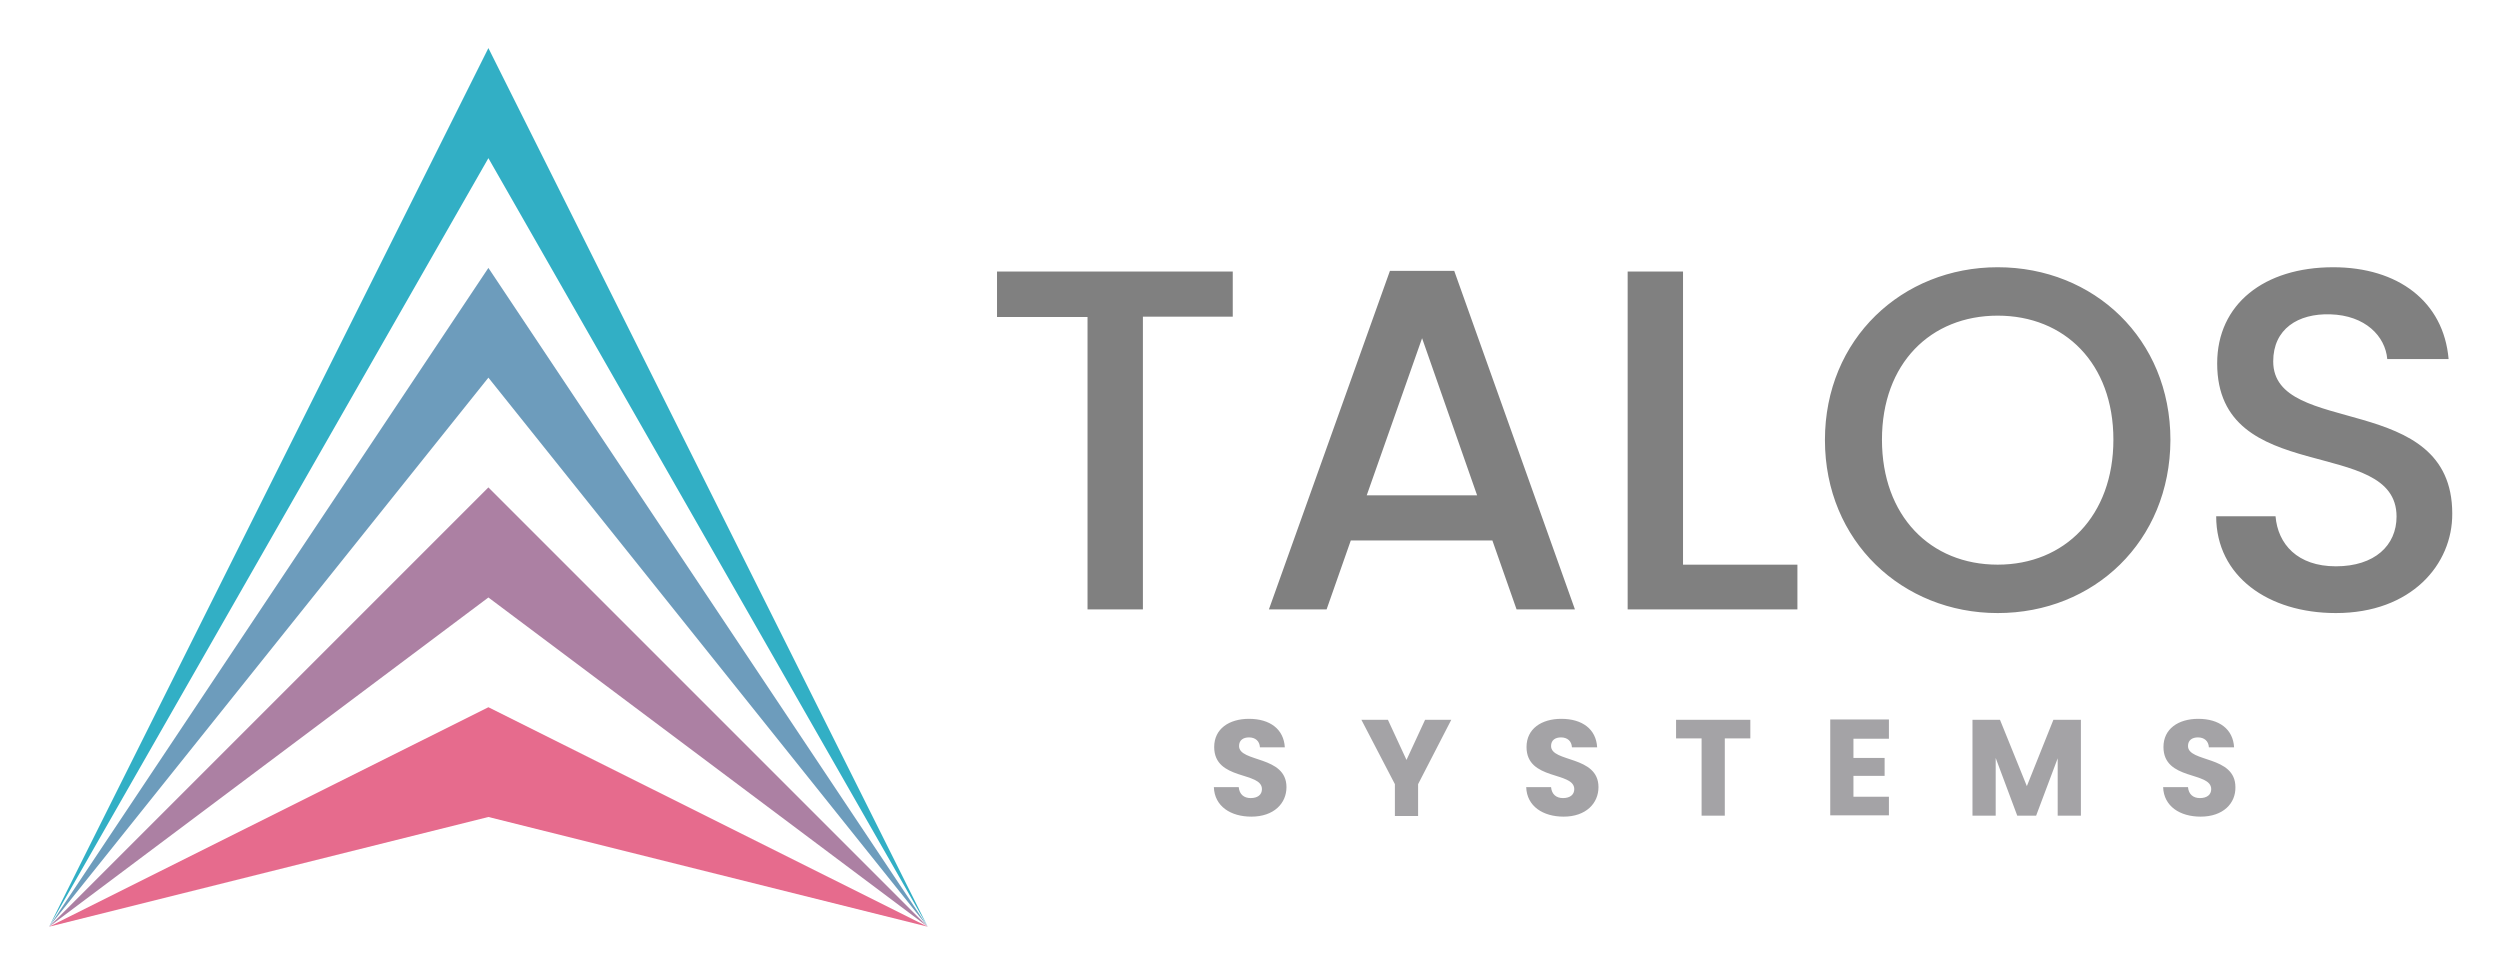
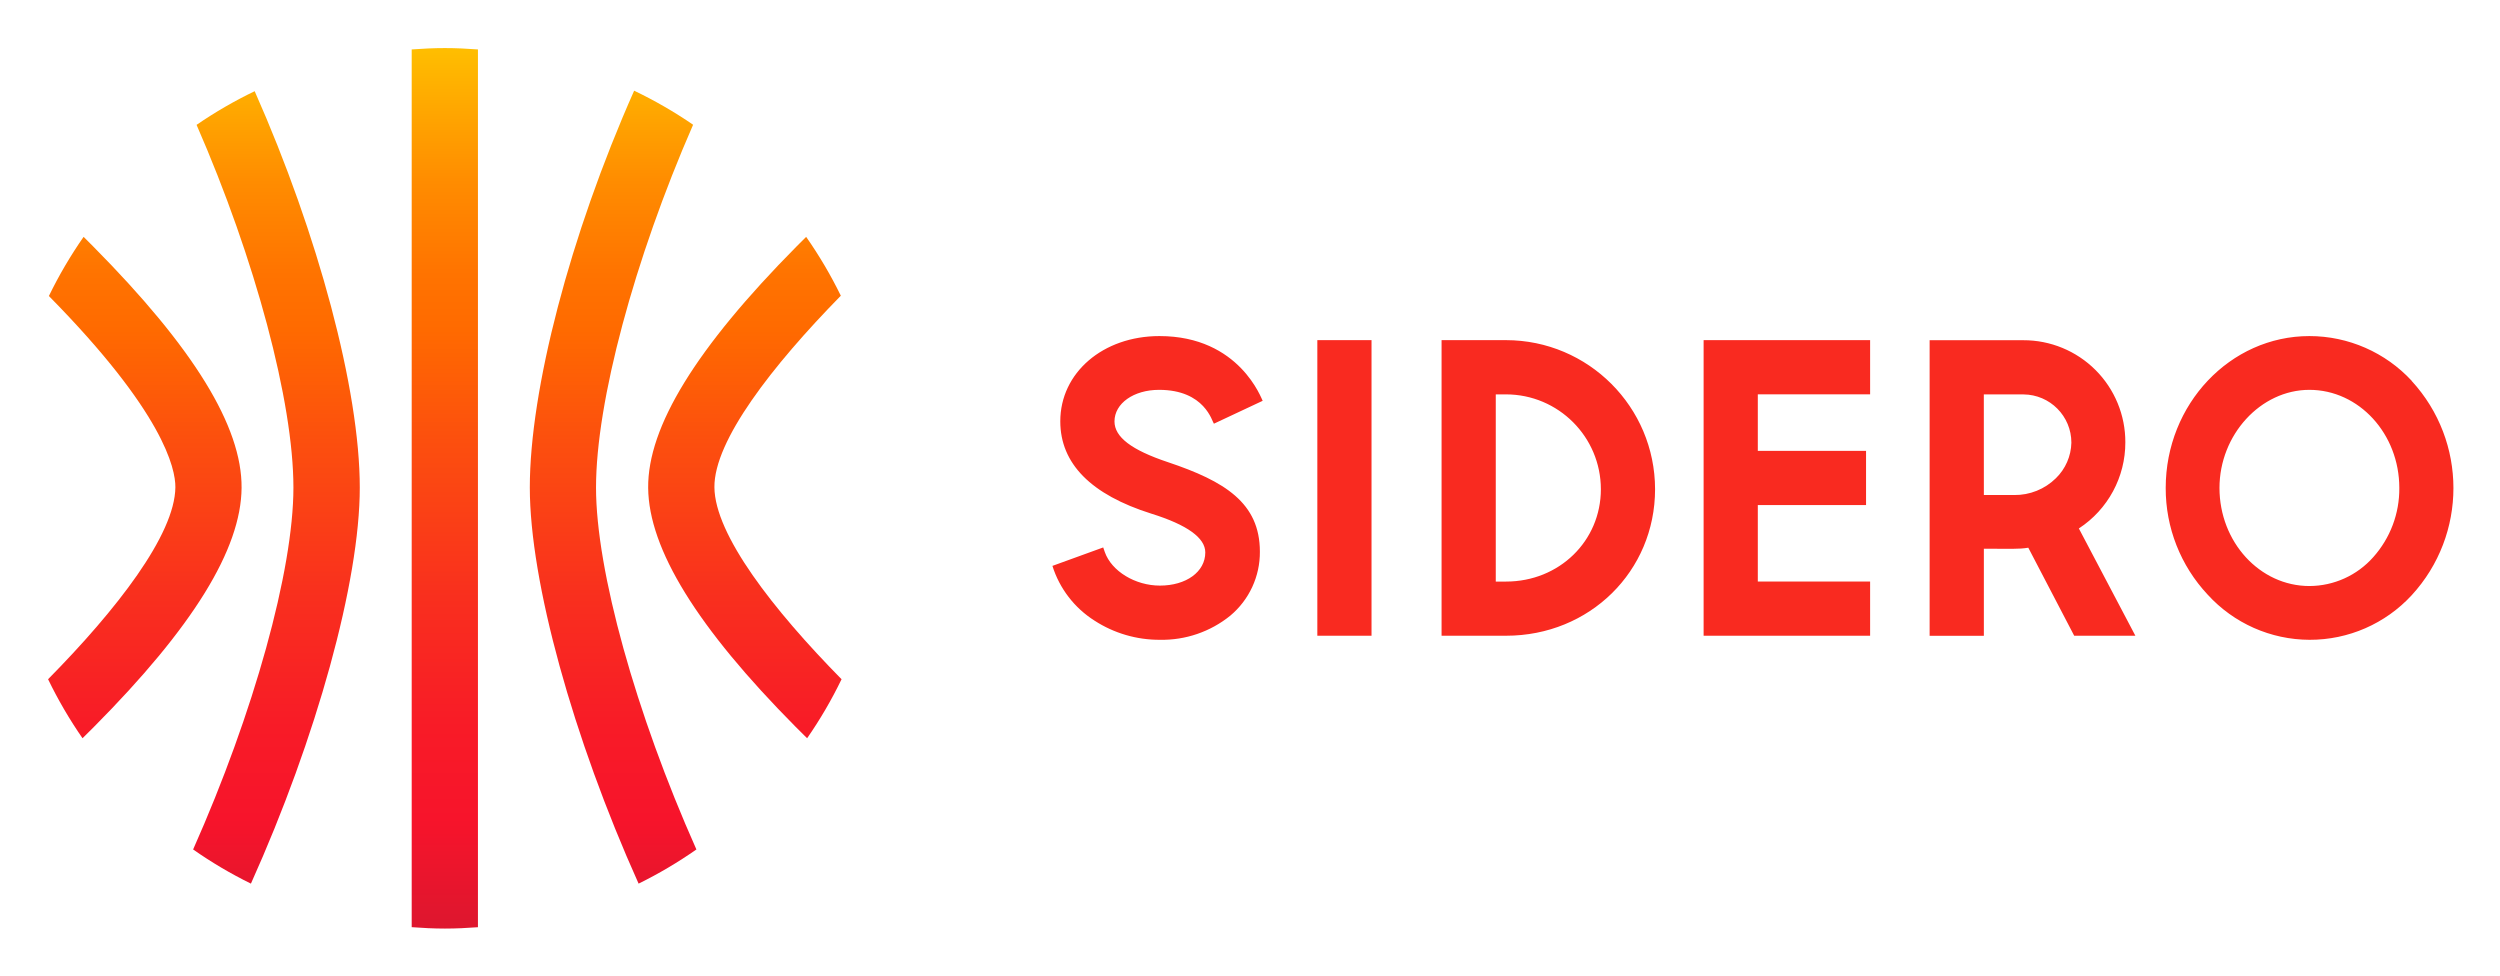
- <svg xmlns="http://www.w3.org/2000/svg" role="img" viewBox="-7.00 -7.00 754.00 293.50">
-   <style>.st17{fill:gray}.st18{fill:#a4a3a6}</style>
-   <style />
-   <style />
-   <style />
-   <style />
-   <style />
-   <style />
-   <style />
-   <style />
-   <style />
-   <path fill="#32afc5" d="M272.8 272.5L140.3 7.5 7.8 272.5 140.3 40.7z" />
-   <path fill="#6d9cbc" d="M272.8 272.5L140.3 73.8 7.8 272.5l132.5-165.6z" />
-   <path fill="#ac80a3" d="M272.8 272.5L140.3 140 7.8 272.5l132.5-99.3z" />
-   <path fill="#e66b8d" d="M272.8 272.5l-132.5-66.2L7.8 272.5l132.5-33.1z" />
-   <path fill="gray" d="M293.7 74.9h71.1v13.6h-27.1v88.3H321V88.6h-27.3V74.9zM443.1 156h-42.7l-7.3 20.8h-17.4l36.5-102.1h19.4L468 176.8h-17.6l-7.3-20.8zm-21.2-61l-16.7 47.4h33.3L421.9 95zm78.7-20.1v88.4h34.5v13.5h-51.2V74.9h16.7zm94.9 103c-28.7 0-52.1-21.6-52.1-52.2 0-30.5 23.3-52.1 52.1-52.1 29 0 52.1 21.6 52.1 52.1-.1 30.6-23.1 52.2-52.1 52.2zm0-14.6c20.2 0 34.9-14.7 34.9-37.7s-14.7-37.4-34.9-37.4-34.9 14.4-34.9 37.4 14.6 37.7 34.9 37.7zm102 14.6c-20.4 0-36.1-11.1-36.1-29.2h17.9c.7 8.4 6.6 15.1 18.2 15.1 11.7 0 18.3-6.3 18.3-15 0-24.6-54.1-8.7-54.1-46.2 0-17.9 14.2-29 35-29 19.5 0 33.3 10.3 34.8 27.7H713c-.6-6.9-6.6-13.2-17.2-13.5-9.7-.3-17.2 4.4-17.2 14.2 0 23 54 8.7 54 45.9.1 15.3-12.3 30-35.1 30z" />
-   <path fill="#a4a3a6" d="M370.4 239.3c-6.2 0-11.1-3.1-11.3-8.9h7.5c.2 2.2 1.6 3.3 3.6 3.3 2.1 0 3.4-1 3.4-2.7 0-5.4-14.4-2.5-14.4-12.7 0-5.5 4.5-8.5 10.5-8.5 6.3 0 10.5 3.1 10.8 8.6H373c-.1-1.9-1.4-3-3.3-3-1.7 0-3 .8-3 2.6 0 5 14.3 2.8 14.3 12.4 0 4.9-3.8 8.9-10.6 8.9zm33.2-29.2h8l5.6 12.1 5.6-12.1h7.9l-10 19.4v9.6h-7v-9.6l-10.1-19.4zm61 29.2c-6.2 0-11.1-3.1-11.3-8.9h7.5c.2 2.2 1.6 3.3 3.6 3.3 2.1 0 3.4-1 3.4-2.7 0-5.4-14.4-2.5-14.4-12.7 0-5.5 4.5-8.5 10.5-8.5 6.3 0 10.5 3.1 10.8 8.6h-7.6c-.1-1.9-1.4-3-3.3-3-1.7 0-3 .8-3 2.6 0 5 14.3 2.8 14.3 12.4 0 4.9-3.8 8.9-10.5 8.9zm33.9-29.2h22.4v5.6h-7.7V239h-7v-23.3h-7.7v-5.6zm64.2 5.7H552v5.8h9.4v5.4H552v6.3h10.7v5.6H545V210h17.7v5.8zm25.2-5.7h8.3l8.1 20 8-20h8.3V239h-7v-17.3l-6.5 17.3h-5.7l-6.5-17.4V239h-7v-28.9zm68.8 29.2c-6.2 0-11.1-3.1-11.3-8.9h7.5c.2 2.2 1.6 3.3 3.6 3.3 2.1 0 3.4-1 3.4-2.7 0-5.4-14.4-2.5-14.4-12.7 0-5.5 4.5-8.5 10.5-8.5 6.3 0 10.5 3.1 10.8 8.6h-7.6c-.1-1.9-1.4-3-3.3-3-1.7 0-3 .8-3 2.6 0 5 14.3 2.8 14.3 12.4.1 4.9-3.7 8.9-10.5 8.9z" />
+ <svg xmlns="http://www.w3.org/2000/svg" xmlns:xlink="http://www.w3.org/1999/xlink" role="img" viewBox="-12.41 -12.41 645.32 251.82">
+   <defs>
+     <linearGradient id="a" x1="102.41" x2="102.41" y1="-12.98" y2="225.27" gradientUnits="userSpaceOnUse">
+       <stop offset="0" stop-color="#ffd200" />
+       <stop offset=".08" stop-color="#ffb500" />
+       <stop offset=".2" stop-color="#ff8c00" />
+       <stop offset=".3" stop-color="#ff7300" />
+       <stop offset=".36" stop-color="#ff6a00" />
+       <stop offset=".48" stop-color="#fc4f0e" />
+       <stop offset=".65" stop-color="#f92f1e" />
+       <stop offset=".79" stop-color="#f81b27" />
+       <stop offset=".89" stop-color="#f7142b" />
+       <stop offset="1" stop-color="#df162e" />
+     </linearGradient>
+     <linearGradient id="b" x1="24.98" x2="24.98" y1="-12.98" y2="225.27" xlink:href="#a" />
+     <linearGradient id="c" x1="179.87" x2="179.87" y1="-12.98" y2="225.27" xlink:href="#a" />
+     <linearGradient id="d" x1="145.85" x2="145.85" y1="-12.98" y2="225.27" xlink:href="#a" />
+     <linearGradient id="e" x1="58.96" x2="58.96" y1="-12.98" y2="225.27" xlink:href="#a" />
+   </defs>
+   <g data-name="Layer 2">
+     <g data-name="Layer 1">
+       <path fill="#f92a20" d="M286.78 88.22c11.84 0 13.71 8.24 14.15 8.74 3.11-1.46 9.48-4.44 12.59-5.91-.22-.24-5.86-16.71-26.64-16.71-14.59 0-25.6 9.46-25.6 22 0 10.91 7.92 18.94 23.54 23.85 9.22 2.88 13.89 6.24 13.89 10 0 5-4.93 8.56-11.72 8.56-6.37 0-12.48-3.72-14.22-8.66l-.41-1.19-13.11 4.76a25.94 25.94 0 0 0 10.86 14.13 30.79 30.79 0 0 0 16.89 4.95 28 28 0 0 0 18.15-6.22A21.33 21.33 0 0 0 312.8 130c0-12.61-9.08-18.2-23.73-23.11-9.42-3.14-13.8-6.49-13.8-10.52 0-4.65 4.95-8.15 11.51-8.15zm40.85-12.83h13.99v76.3h-13.99zm48.71 0H359.7v76.3h16.64c21.57 0 38.47-16.62 38.47-37.83a38.52 38.52 0 0 0-38.47-38.47zm-2.65 14h2.65a24.51 24.51 0 0 1 24.48 24.48c0 13.37-10.75 23.84-24.48 23.84h-2.65zm53.65-14v76.3h42.98V137.7h-28.99v-19.73h27.94v-13.99h-27.94v-14.6h28.99V75.39h-42.98zM524.2 124a26.48 26.48 0 0 0 12-22.25 26.27 26.27 0 0 0-26.34-26.34h-24.18v76.3h14v-22.48c6.83 0 8.89.16 11.47-.26L523 151.69h15.79zm-24.53-34.6h10.24a12.45 12.45 0 0 1 12.36 12.46 13.21 13.21 0 0 1-4 9.18 15.09 15.09 0 0 1-10.77 4.33h-7.82zm110.48-3.48a36 36 0 0 0-26.44-11.58c-20.45 0-37.09 17.59-37.09 39.2a40.07 40.07 0 0 0 10.83 27.54 35.72 35.72 0 0 0 52.66.16 40.88 40.88 0 0 0 0-55.32zm-26.44 52.94c-12.8 0-23.21-11.36-23.21-25.32 0-13.72 10.63-25.32 23.21-25.32 12.8 0 23.21 11.36 23.21 25.32a26.43 26.43 0 0 1-6.72 17.86 22.1 22.1 0 0 1-16.49 7.46z" />
+       <path fill="url(#a)" d="M102.45 227.28c2.86 0 5.69-.14 8.51-.35V.35C108.14.14 105.3 0 102.43 0s-5.74.14-8.57.35v226.57c2.82.21 5.67.36 8.54.36z" />
+       <path fill="url(#b)" d="M11.62 51.18l-2.45-2.45A113 113 0 0 0 .21 64c29.57 30 32.69 44.51 32.65 49.37C32.74 125.63 17.67 145 0 162.92a113.65 113.65 0 0 0 8.89 15.23c1-1 1.95-1.92 2.93-2.91 25.51-25.68 38-45.86 38.13-61.71S37.56 77.37 11.62 51.18z" />
+       <path fill="url(#c)" d="M193 175.24c1 1 2 1.95 2.93 2.91a112.59 112.59 0 0 0 8.89-15.23C187.18 145 172.11 125.63 172 113.37c-.12-12 14.86-31.32 32.63-49.45a113.13 113.13 0 0 0-8.95-15.19l-2.45 2.45c-25.94 26.19-38.48 46.59-38.33 62.35s12.62 36.03 38.1 61.71z" />
+       <path fill="url(#d)" d="M141.44 113.45c0-22.11 9.87-58.91 25.06-93.66A113 113 0 0 0 151.28 11c-16.64 37.48-26.93 77.33-26.93 102.43 0 24.27 11.15 64.58 28.08 102.25a113.79 113.79 0 0 0 14.92-8.82c-15.68-35.2-25.91-72.06-25.91-93.41z" />
+       <path fill="url(#e)" d="M80.46 113.45c0-25.23-10.73-65.31-27.13-102.32a112.89 112.89 0 0 0-15 8.69c15.18 34.74 25 71.52 25 93.63 0 21.34-10.22 58.19-25.89 93.41a112.49 112.49 0 0 0 14.92 8.82c16.95-37.68 28.1-77.96 28.1-102.23z" />
+     </g>
+   </g>
</svg>
